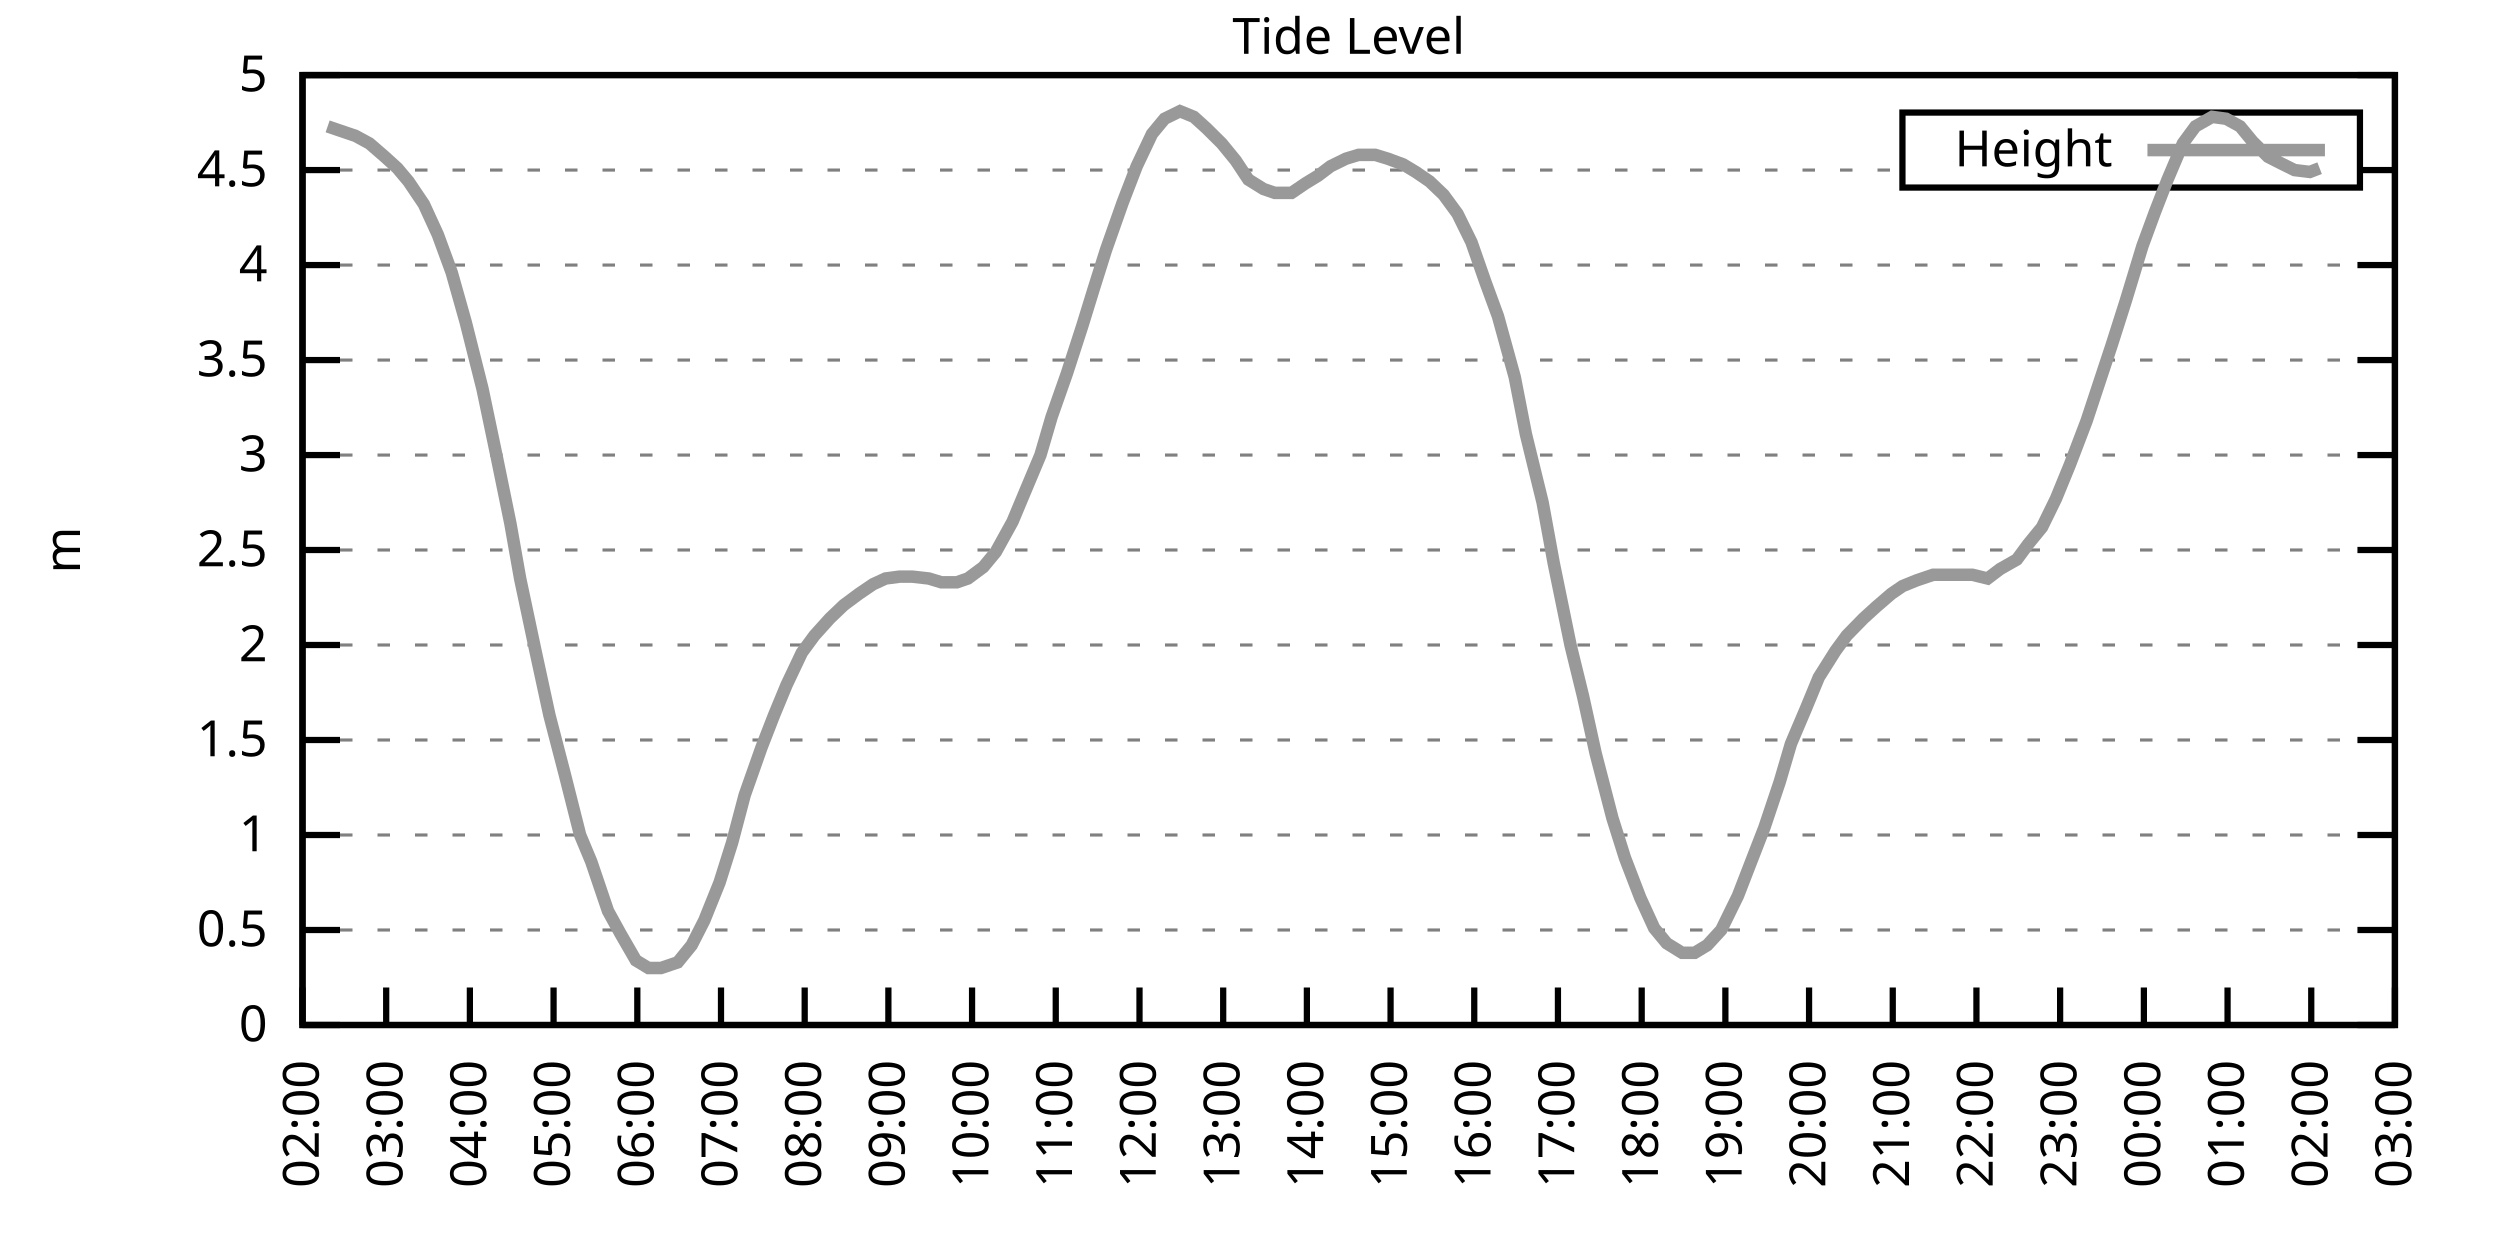
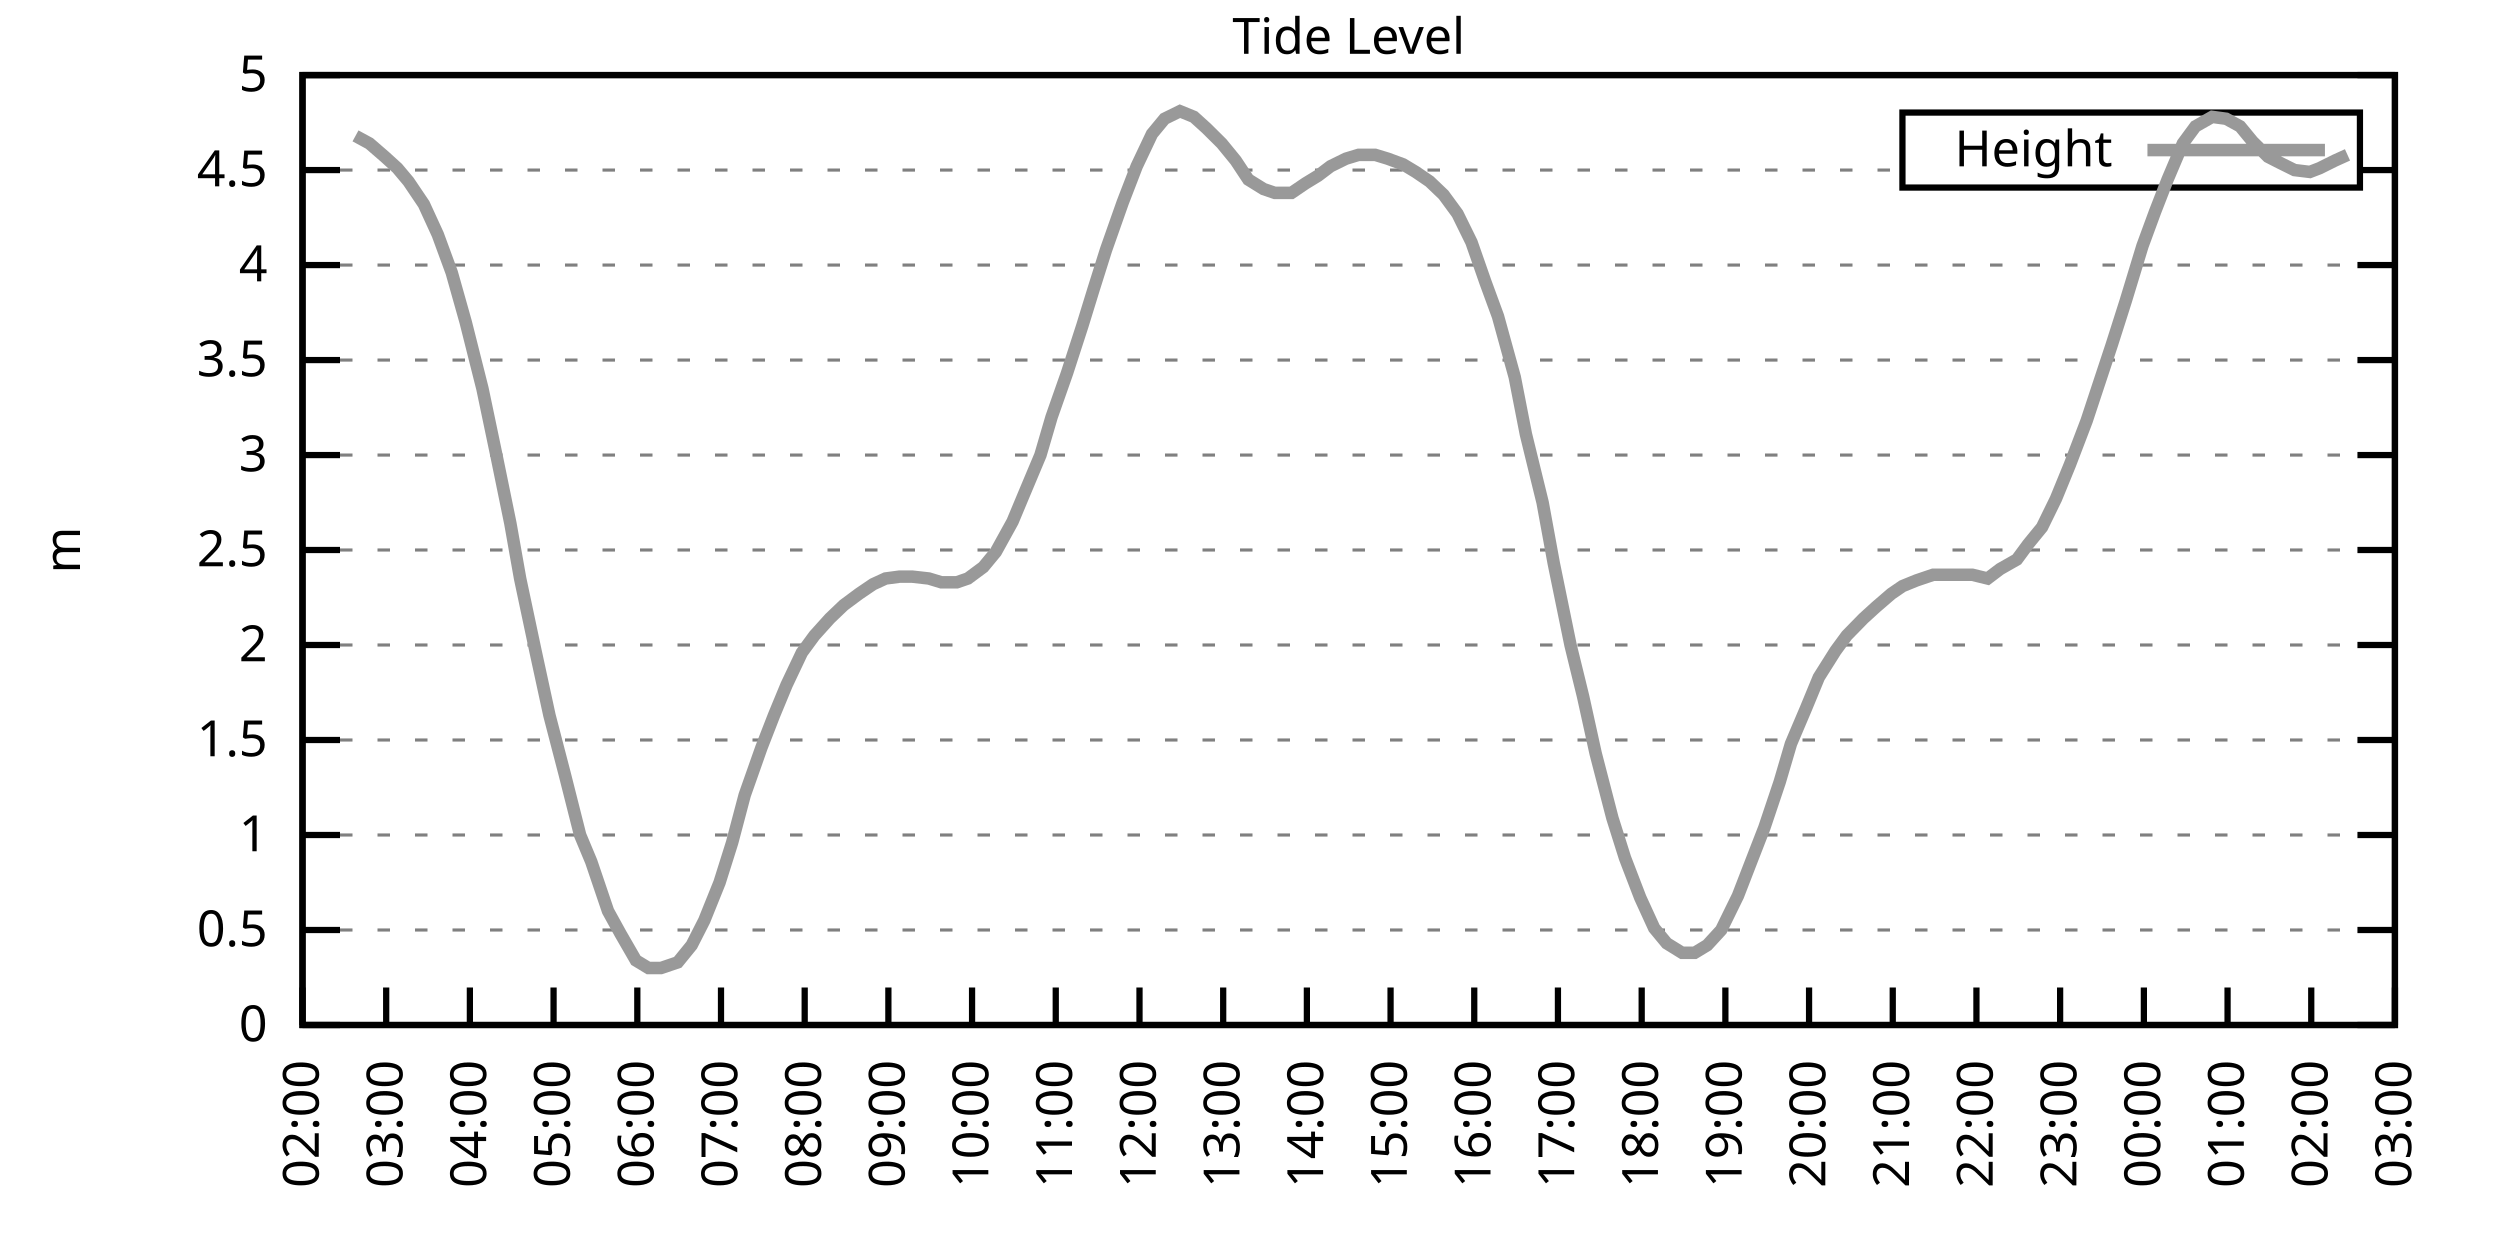
<svg xmlns="http://www.w3.org/2000/svg" xmlns:xlink="http://www.w3.org/1999/xlink" width="400" height="200" viewBox="0 0 400 200">
  <g id="gnuplot_canvas">
    <rect x="0" y="0" width="400" height="200" fill="none" />
    <defs>
      <circle id="gpDot" r="0.5" stroke-width="0.5" stroke="currentColor" />
      <path id="gpPt0" stroke-width="0.333" stroke="currentColor" d="M-1,0 h2 M0,-1 v2" />
      <path id="gpPt1" stroke-width="0.333" stroke="currentColor" d="M-1,-1 L1,1 M1,-1 L-1,1" />
      <path id="gpPt2" stroke-width="0.333" stroke="currentColor" d="M-1,0 L1,0 M0,-1 L0,1 M-1,-1 L1,1 M-1,1 L1,-1" />
      <rect id="gpPt3" stroke-width="0.333" stroke="currentColor" x="-1" y="-1" width="2" height="2" />
      <rect id="gpPt4" stroke-width="0.333" stroke="currentColor" fill="currentColor" x="-1" y="-1" width="2" height="2" />
      <circle id="gpPt5" stroke-width="0.333" stroke="currentColor" cx="0" cy="0" r="1" />
      <use xlink:href="#gpPt5" id="gpPt6" fill="currentColor" stroke="none" />
      <path id="gpPt7" stroke-width="0.333" stroke="currentColor" d="M0,-1.33 L-1.33,0.67 L1.33,0.67 z" />
      <use xlink:href="#gpPt7" id="gpPt8" fill="currentColor" stroke="none" />
      <use xlink:href="#gpPt7" id="gpPt9" stroke="currentColor" transform="rotate(180)" />
      <use xlink:href="#gpPt9" id="gpPt10" fill="currentColor" stroke="none" />
      <use xlink:href="#gpPt3" id="gpPt11" stroke="currentColor" transform="rotate(45)" />
      <use xlink:href="#gpPt11" id="gpPt12" fill="currentColor" stroke="none" />
      <path id="gpPt13" stroke-width="0.333" stroke="currentColor" d="M0,1.330 L1.265,0.411 L0.782,-1.067 L-0.782,-1.076 L-1.265,0.411 z" />
      <use xlink:href="#gpPt13" id="gpPt14" fill="currentColor" stroke="none" />
      <filter id="textbox" filterUnits="objectBoundingBox" x="0" y="0" height="1" width="1">
        <feFlood flood-color="white" flood-opacity="1" result="bgnd" />
        <feComposite in="SourceGraphic" in2="bgnd" operator="atop" />
      </filter>
      <filter id="greybox" filterUnits="objectBoundingBox" x="0" y="0" height="1" width="1">
        <feFlood flood-color="lightgrey" flood-opacity="1" result="grey" />
        <feComposite in="SourceGraphic" in2="grey" operator="atop" />
      </filter>
    </defs>
    <g fill="none" color="white" stroke="currentColor" stroke-width="1.00" stroke-linecap="butt" stroke-linejoin="miter">
</g>
    <g fill="none" color="black" stroke="currentColor" stroke-width="1.00" stroke-linecap="butt" stroke-linejoin="miter">
      <g stroke="none" shape-rendering="crispEdges">
        <polygon fill="rgb(255, 255, 255)" points="48.40,164.00 383.18,164.00 383.18,12.02 48.40,12.02 " />
      </g>
    </g>
    <g fill="none" color="black" stroke="currentColor" stroke-width="1.00" stroke-linecap="butt" stroke-linejoin="miter">
</g>
    <g fill="none" color="black" stroke="black" stroke-width="0.50" stroke-linecap="butt" stroke-linejoin="miter">
</g>
    <g fill="none" color="gray" stroke="currentColor" stroke-width="0.50" stroke-linecap="butt" stroke-linejoin="miter">
      <path stroke="gray" stroke-dasharray="2,4" class="gridline" d="M48.40,164.00 L383.19,164.00  " />
    </g>
    <g fill="none" color="gray" stroke="gray" stroke-width="1.00" stroke-linecap="butt" stroke-linejoin="miter">
</g>
    <g fill="none" color="black" stroke="currentColor" stroke-width="1.00" stroke-linecap="butt" stroke-linejoin="miter">
      <path stroke="black" d="M48.40,164.00 L54.40,164.00 M383.19,164.00 L377.19,164.00  " />
      <g transform="translate(42.80,166.60)" stroke="none" fill="black" font-family="Sans" font-size="8.00" text-anchor="end">
        <text>
          <tspan font-family="Sans"> 0</tspan>
        </text>
      </g>
    </g>
    <g fill="none" color="black" stroke="currentColor" stroke-width="1.00" stroke-linecap="butt" stroke-linejoin="miter">
</g>
    <g fill="none" color="black" stroke="black" stroke-width="0.50" stroke-linecap="butt" stroke-linejoin="miter">
</g>
    <g fill="none" color="gray" stroke="currentColor" stroke-width="0.50" stroke-linecap="butt" stroke-linejoin="miter">
      <path stroke="gray" stroke-dasharray="2,4" class="gridline" d="M48.40,148.80 L383.19,148.80  " />
    </g>
    <g fill="none" color="gray" stroke="gray" stroke-width="1.00" stroke-linecap="butt" stroke-linejoin="miter">
</g>
    <g fill="none" color="black" stroke="currentColor" stroke-width="1.00" stroke-linecap="butt" stroke-linejoin="miter">
      <path stroke="black" d="M48.40,148.80 L54.40,148.80 M383.19,148.80 L377.19,148.80  " />
      <g transform="translate(42.80,151.40)" stroke="none" fill="black" font-family="Sans" font-size="8.00" text-anchor="end">
        <text>
          <tspan font-family="Sans"> 0.5</tspan>
        </text>
      </g>
    </g>
    <g fill="none" color="black" stroke="currentColor" stroke-width="1.00" stroke-linecap="butt" stroke-linejoin="miter">
</g>
    <g fill="none" color="black" stroke="black" stroke-width="0.50" stroke-linecap="butt" stroke-linejoin="miter">
</g>
    <g fill="none" color="gray" stroke="currentColor" stroke-width="0.50" stroke-linecap="butt" stroke-linejoin="miter">
      <path stroke="gray" stroke-dasharray="2,4" class="gridline" d="M48.40,133.60 L383.19,133.60  " />
    </g>
    <g fill="none" color="gray" stroke="gray" stroke-width="1.00" stroke-linecap="butt" stroke-linejoin="miter">
</g>
    <g fill="none" color="black" stroke="currentColor" stroke-width="1.00" stroke-linecap="butt" stroke-linejoin="miter">
      <path stroke="black" d="M48.40,133.60 L54.40,133.60 M383.19,133.60 L377.19,133.60  " />
      <g transform="translate(42.80,136.20)" stroke="none" fill="black" font-family="Sans" font-size="8.00" text-anchor="end">
        <text>
          <tspan font-family="Sans"> 1</tspan>
        </text>
      </g>
    </g>
    <g fill="none" color="black" stroke="currentColor" stroke-width="1.00" stroke-linecap="butt" stroke-linejoin="miter">
</g>
    <g fill="none" color="black" stroke="black" stroke-width="0.50" stroke-linecap="butt" stroke-linejoin="miter">
</g>
    <g fill="none" color="gray" stroke="currentColor" stroke-width="0.50" stroke-linecap="butt" stroke-linejoin="miter">
      <path stroke="gray" stroke-dasharray="2,4" class="gridline" d="M48.40,118.40 L383.19,118.40  " />
    </g>
    <g fill="none" color="gray" stroke="gray" stroke-width="1.00" stroke-linecap="butt" stroke-linejoin="miter">
</g>
    <g fill="none" color="black" stroke="currentColor" stroke-width="1.00" stroke-linecap="butt" stroke-linejoin="miter">
      <path stroke="black" d="M48.40,118.40 L54.40,118.40 M383.19,118.40 L377.19,118.40  " />
      <g transform="translate(42.80,121.00)" stroke="none" fill="black" font-family="Sans" font-size="8.00" text-anchor="end">
        <text>
          <tspan font-family="Sans"> 1.5</tspan>
        </text>
      </g>
    </g>
    <g fill="none" color="black" stroke="currentColor" stroke-width="1.00" stroke-linecap="butt" stroke-linejoin="miter">
</g>
    <g fill="none" color="black" stroke="black" stroke-width="0.50" stroke-linecap="butt" stroke-linejoin="miter">
</g>
    <g fill="none" color="gray" stroke="currentColor" stroke-width="0.50" stroke-linecap="butt" stroke-linejoin="miter">
      <path stroke="gray" stroke-dasharray="2,4" class="gridline" d="M48.40,103.20 L383.19,103.20  " />
    </g>
    <g fill="none" color="gray" stroke="gray" stroke-width="1.00" stroke-linecap="butt" stroke-linejoin="miter">
</g>
    <g fill="none" color="black" stroke="currentColor" stroke-width="1.00" stroke-linecap="butt" stroke-linejoin="miter">
      <path stroke="black" d="M48.40,103.20 L54.40,103.20 M383.19,103.20 L377.19,103.20  " />
      <g transform="translate(42.80,105.80)" stroke="none" fill="black" font-family="Sans" font-size="8.00" text-anchor="end">
        <text>
          <tspan font-family="Sans"> 2</tspan>
        </text>
      </g>
    </g>
    <g fill="none" color="black" stroke="currentColor" stroke-width="1.00" stroke-linecap="butt" stroke-linejoin="miter">
</g>
    <g fill="none" color="black" stroke="black" stroke-width="0.50" stroke-linecap="butt" stroke-linejoin="miter">
</g>
    <g fill="none" color="gray" stroke="currentColor" stroke-width="0.50" stroke-linecap="butt" stroke-linejoin="miter">
      <path stroke="gray" stroke-dasharray="2,4" class="gridline" d="M48.40,88.00 L383.19,88.00  " />
    </g>
    <g fill="none" color="gray" stroke="gray" stroke-width="1.00" stroke-linecap="butt" stroke-linejoin="miter">
</g>
    <g fill="none" color="black" stroke="currentColor" stroke-width="1.00" stroke-linecap="butt" stroke-linejoin="miter">
      <path stroke="black" d="M48.40,88.00 L54.40,88.00 M383.19,88.00 L377.19,88.00  " />
      <g transform="translate(42.80,90.60)" stroke="none" fill="black" font-family="Sans" font-size="8.00" text-anchor="end">
        <text>
          <tspan font-family="Sans"> 2.5</tspan>
        </text>
      </g>
    </g>
    <g fill="none" color="black" stroke="currentColor" stroke-width="1.00" stroke-linecap="butt" stroke-linejoin="miter">
</g>
    <g fill="none" color="black" stroke="black" stroke-width="0.50" stroke-linecap="butt" stroke-linejoin="miter">
</g>
    <g fill="none" color="gray" stroke="currentColor" stroke-width="0.50" stroke-linecap="butt" stroke-linejoin="miter">
      <path stroke="gray" stroke-dasharray="2,4" class="gridline" d="M48.40,72.81 L383.19,72.81  " />
    </g>
    <g fill="none" color="gray" stroke="gray" stroke-width="1.00" stroke-linecap="butt" stroke-linejoin="miter">
</g>
    <g fill="none" color="black" stroke="currentColor" stroke-width="1.00" stroke-linecap="butt" stroke-linejoin="miter">
      <path stroke="black" d="M48.40,72.81 L54.40,72.81 M383.19,72.81 L377.19,72.81  " />
      <g transform="translate(42.80,75.41)" stroke="none" fill="black" font-family="Sans" font-size="8.00" text-anchor="end">
        <text>
          <tspan font-family="Sans"> 3</tspan>
        </text>
      </g>
    </g>
    <g fill="none" color="black" stroke="currentColor" stroke-width="1.00" stroke-linecap="butt" stroke-linejoin="miter">
</g>
    <g fill="none" color="black" stroke="black" stroke-width="0.50" stroke-linecap="butt" stroke-linejoin="miter">
</g>
    <g fill="none" color="gray" stroke="currentColor" stroke-width="0.50" stroke-linecap="butt" stroke-linejoin="miter">
      <path stroke="gray" stroke-dasharray="2,4" class="gridline" d="M48.40,57.61 L383.19,57.61  " />
    </g>
    <g fill="none" color="gray" stroke="gray" stroke-width="1.00" stroke-linecap="butt" stroke-linejoin="miter">
</g>
    <g fill="none" color="black" stroke="currentColor" stroke-width="1.00" stroke-linecap="butt" stroke-linejoin="miter">
      <path stroke="black" d="M48.40,57.61 L54.40,57.61 M383.19,57.61 L377.19,57.61  " />
      <g transform="translate(42.80,60.21)" stroke="none" fill="black" font-family="Sans" font-size="8.00" text-anchor="end">
        <text>
          <tspan font-family="Sans"> 3.5</tspan>
        </text>
      </g>
    </g>
    <g fill="none" color="black" stroke="currentColor" stroke-width="1.00" stroke-linecap="butt" stroke-linejoin="miter">
</g>
    <g fill="none" color="black" stroke="black" stroke-width="0.50" stroke-linecap="butt" stroke-linejoin="miter">
</g>
    <g fill="none" color="gray" stroke="currentColor" stroke-width="0.50" stroke-linecap="butt" stroke-linejoin="miter">
      <path stroke="gray" stroke-dasharray="2,4" class="gridline" d="M48.40,42.41 L383.19,42.41  " />
    </g>
    <g fill="none" color="gray" stroke="gray" stroke-width="1.00" stroke-linecap="butt" stroke-linejoin="miter">
</g>
    <g fill="none" color="black" stroke="currentColor" stroke-width="1.00" stroke-linecap="butt" stroke-linejoin="miter">
      <path stroke="black" d="M48.40,42.41 L54.40,42.41 M383.19,42.41 L377.19,42.41  " />
      <g transform="translate(42.80,45.01)" stroke="none" fill="black" font-family="Sans" font-size="8.00" text-anchor="end">
        <text>
          <tspan font-family="Sans"> 4</tspan>
        </text>
      </g>
    </g>
    <g fill="none" color="black" stroke="currentColor" stroke-width="1.00" stroke-linecap="butt" stroke-linejoin="miter">
</g>
    <g fill="none" color="black" stroke="black" stroke-width="0.50" stroke-linecap="butt" stroke-linejoin="miter">
</g>
    <g fill="none" color="gray" stroke="currentColor" stroke-width="0.50" stroke-linecap="butt" stroke-linejoin="miter">
      <path stroke="gray" stroke-dasharray="2,4" class="gridline" d="M48.40,27.21 L304.39,27.21 M377.59,27.21 L383.19,27.21  " />
    </g>
    <g fill="none" color="gray" stroke="gray" stroke-width="1.00" stroke-linecap="butt" stroke-linejoin="miter">
</g>
    <g fill="none" color="black" stroke="currentColor" stroke-width="1.00" stroke-linecap="butt" stroke-linejoin="miter">
      <path stroke="black" d="M48.40,27.21 L54.40,27.21 M383.19,27.21 L377.19,27.21  " />
      <g transform="translate(42.80,29.81)" stroke="none" fill="black" font-family="Sans" font-size="8.00" text-anchor="end">
        <text>
          <tspan font-family="Sans"> 4.5</tspan>
        </text>
      </g>
    </g>
    <g fill="none" color="black" stroke="currentColor" stroke-width="1.00" stroke-linecap="butt" stroke-linejoin="miter">
</g>
    <g fill="none" color="black" stroke="black" stroke-width="0.50" stroke-linecap="butt" stroke-linejoin="miter">
</g>
    <g fill="none" color="gray" stroke="currentColor" stroke-width="0.50" stroke-linecap="butt" stroke-linejoin="miter">
      <path stroke="gray" stroke-dasharray="2,4" class="gridline" d="M48.40,12.01 L383.19,12.01  " />
    </g>
    <g fill="none" color="gray" stroke="gray" stroke-width="1.00" stroke-linecap="butt" stroke-linejoin="miter">
</g>
    <g fill="none" color="black" stroke="currentColor" stroke-width="1.00" stroke-linecap="butt" stroke-linejoin="miter">
      <path stroke="black" d="M48.40,12.01 L54.40,12.01 M383.19,12.01 L377.19,12.01  " />
      <g transform="translate(42.80,14.61)" stroke="none" fill="black" font-family="Sans" font-size="8.00" text-anchor="end">
        <text>
          <tspan font-family="Sans"> 5</tspan>
        </text>
      </g>
    </g>
    <g fill="none" color="black" stroke="currentColor" stroke-width="1.00" stroke-linecap="butt" stroke-linejoin="miter">
      <path stroke="black" d="M48.40,164.00 L48.40,158.00  " />
      <g transform="translate(51.00,169.60) rotate(270.00)" stroke="none" fill="black" font-family="Sans" font-size="8.00" text-anchor="end">
        <text>
          <tspan font-family="Sans">02:00</tspan>
        </text>
      </g>
    </g>
    <g fill="none" color="black" stroke="currentColor" stroke-width="1.00" stroke-linecap="butt" stroke-linejoin="miter">
      <path stroke="black" d="M61.79,164.00 L61.79,158.00  " />
      <g transform="translate(64.39,169.60) rotate(270.00)" stroke="none" fill="black" font-family="Sans" font-size="8.00" text-anchor="end">
        <text>
          <tspan font-family="Sans">03:00</tspan>
        </text>
      </g>
    </g>
    <g fill="none" color="black" stroke="currentColor" stroke-width="1.00" stroke-linecap="butt" stroke-linejoin="miter">
      <path stroke="black" d="M75.18,164.00 L75.18,158.00  " />
      <g transform="translate(77.78,169.60) rotate(270.00)" stroke="none" fill="black" font-family="Sans" font-size="8.00" text-anchor="end">
        <text>
          <tspan font-family="Sans">04:00</tspan>
        </text>
      </g>
    </g>
    <g fill="none" color="black" stroke="currentColor" stroke-width="1.00" stroke-linecap="butt" stroke-linejoin="miter">
      <path stroke="black" d="M88.57,164.00 L88.57,158.00  " />
      <g transform="translate(91.17,169.60) rotate(270.00)" stroke="none" fill="black" font-family="Sans" font-size="8.00" text-anchor="end">
        <text>
          <tspan font-family="Sans">05:00</tspan>
        </text>
      </g>
    </g>
    <g fill="none" color="black" stroke="currentColor" stroke-width="1.00" stroke-linecap="butt" stroke-linejoin="miter">
      <path stroke="black" d="M101.97,164.00 L101.97,158.00  " />
      <g transform="translate(104.57,169.60) rotate(270.00)" stroke="none" fill="black" font-family="Sans" font-size="8.00" text-anchor="end">
        <text>
          <tspan font-family="Sans">06:00</tspan>
        </text>
      </g>
    </g>
    <g fill="none" color="black" stroke="currentColor" stroke-width="1.00" stroke-linecap="butt" stroke-linejoin="miter">
      <path stroke="black" d="M115.36,164.00 L115.36,158.00  " />
      <g transform="translate(117.96,169.60) rotate(270.00)" stroke="none" fill="black" font-family="Sans" font-size="8.00" text-anchor="end">
        <text>
          <tspan font-family="Sans">07:00</tspan>
        </text>
      </g>
    </g>
    <g fill="none" color="black" stroke="currentColor" stroke-width="1.00" stroke-linecap="butt" stroke-linejoin="miter">
      <path stroke="black" d="M128.75,164.00 L128.75,158.00  " />
      <g transform="translate(131.35,169.60) rotate(270.00)" stroke="none" fill="black" font-family="Sans" font-size="8.00" text-anchor="end">
        <text>
          <tspan font-family="Sans">08:00</tspan>
        </text>
      </g>
    </g>
    <g fill="none" color="black" stroke="currentColor" stroke-width="1.00" stroke-linecap="butt" stroke-linejoin="miter">
      <path stroke="black" d="M142.14,164.00 L142.14,158.00  " />
      <g transform="translate(144.74,169.60) rotate(270.00)" stroke="none" fill="black" font-family="Sans" font-size="8.00" text-anchor="end">
        <text>
          <tspan font-family="Sans">09:00</tspan>
        </text>
      </g>
    </g>
    <g fill="none" color="black" stroke="currentColor" stroke-width="1.00" stroke-linecap="butt" stroke-linejoin="miter">
      <path stroke="black" d="M155.53,164.00 L155.53,158.00  " />
      <g transform="translate(158.13,169.60) rotate(270.00)" stroke="none" fill="black" font-family="Sans" font-size="8.00" text-anchor="end">
        <text>
          <tspan font-family="Sans">10:00</tspan>
        </text>
      </g>
    </g>
    <g fill="none" color="black" stroke="currentColor" stroke-width="1.00" stroke-linecap="butt" stroke-linejoin="miter">
      <path stroke="black" d="M168.92,164.00 L168.92,158.00  " />
      <g transform="translate(171.52,169.60) rotate(270.00)" stroke="none" fill="black" font-family="Sans" font-size="8.00" text-anchor="end">
        <text>
          <tspan font-family="Sans">11:00</tspan>
        </text>
      </g>
    </g>
    <g fill="none" color="black" stroke="currentColor" stroke-width="1.00" stroke-linecap="butt" stroke-linejoin="miter">
      <path stroke="black" d="M182.32,164.00 L182.32,158.00  " />
      <g transform="translate(184.92,169.60) rotate(270.00)" stroke="none" fill="black" font-family="Sans" font-size="8.00" text-anchor="end">
        <text>
          <tspan font-family="Sans">12:00</tspan>
        </text>
      </g>
    </g>
    <g fill="none" color="black" stroke="currentColor" stroke-width="1.00" stroke-linecap="butt" stroke-linejoin="miter">
      <path stroke="black" d="M195.71,164.00 L195.71,158.00  " />
      <g transform="translate(198.31,169.60) rotate(270.00)" stroke="none" fill="black" font-family="Sans" font-size="8.00" text-anchor="end">
        <text>
          <tspan font-family="Sans">13:00</tspan>
        </text>
      </g>
    </g>
    <g fill="none" color="black" stroke="currentColor" stroke-width="1.00" stroke-linecap="butt" stroke-linejoin="miter">
      <path stroke="black" d="M209.10,164.00 L209.10,158.00  " />
      <g transform="translate(211.70,169.60) rotate(270.00)" stroke="none" fill="black" font-family="Sans" font-size="8.00" text-anchor="end">
        <text>
          <tspan font-family="Sans">14:00</tspan>
        </text>
      </g>
    </g>
    <g fill="none" color="black" stroke="currentColor" stroke-width="1.00" stroke-linecap="butt" stroke-linejoin="miter">
      <path stroke="black" d="M222.49,164.00 L222.49,158.00  " />
      <g transform="translate(225.09,169.60) rotate(270.00)" stroke="none" fill="black" font-family="Sans" font-size="8.00" text-anchor="end">
        <text>
          <tspan font-family="Sans">15:00</tspan>
        </text>
      </g>
    </g>
    <g fill="none" color="black" stroke="currentColor" stroke-width="1.00" stroke-linecap="butt" stroke-linejoin="miter">
      <path stroke="black" d="M235.88,164.00 L235.88,158.00  " />
      <g transform="translate(238.48,169.60) rotate(270.00)" stroke="none" fill="black" font-family="Sans" font-size="8.00" text-anchor="end">
        <text>
          <tspan font-family="Sans">16:00</tspan>
        </text>
      </g>
    </g>
    <g fill="none" color="black" stroke="currentColor" stroke-width="1.00" stroke-linecap="butt" stroke-linejoin="miter">
      <path stroke="black" d="M249.27,164.00 L249.27,158.00  " />
      <g transform="translate(251.87,169.60) rotate(270.00)" stroke="none" fill="black" font-family="Sans" font-size="8.00" text-anchor="end">
        <text>
          <tspan font-family="Sans">17:00</tspan>
        </text>
      </g>
    </g>
    <g fill="none" color="black" stroke="currentColor" stroke-width="1.00" stroke-linecap="butt" stroke-linejoin="miter">
      <path stroke="black" d="M262.67,164.00 L262.67,158.00  " />
      <g transform="translate(265.27,169.60) rotate(270.00)" stroke="none" fill="black" font-family="Sans" font-size="8.00" text-anchor="end">
        <text>
          <tspan font-family="Sans">18:00</tspan>
        </text>
      </g>
    </g>
    <g fill="none" color="black" stroke="currentColor" stroke-width="1.00" stroke-linecap="butt" stroke-linejoin="miter">
      <path stroke="black" d="M276.06,164.00 L276.06,158.00  " />
      <g transform="translate(278.66,169.60) rotate(270.00)" stroke="none" fill="black" font-family="Sans" font-size="8.00" text-anchor="end">
        <text>
          <tspan font-family="Sans">19:00</tspan>
        </text>
      </g>
    </g>
    <g fill="none" color="black" stroke="currentColor" stroke-width="1.00" stroke-linecap="butt" stroke-linejoin="miter">
      <path stroke="black" d="M289.45,164.00 L289.45,158.00  " />
      <g transform="translate(292.05,169.60) rotate(270.00)" stroke="none" fill="black" font-family="Sans" font-size="8.00" text-anchor="end">
        <text>
          <tspan font-family="Sans">20:00</tspan>
        </text>
      </g>
    </g>
    <g fill="none" color="black" stroke="currentColor" stroke-width="1.00" stroke-linecap="butt" stroke-linejoin="miter">
      <path stroke="black" d="M302.84,164.00 L302.84,158.00  " />
      <g transform="translate(305.44,169.60) rotate(270.00)" stroke="none" fill="black" font-family="Sans" font-size="8.00" text-anchor="end">
        <text>
          <tspan font-family="Sans">21:00</tspan>
        </text>
      </g>
    </g>
    <g fill="none" color="black" stroke="currentColor" stroke-width="1.00" stroke-linecap="butt" stroke-linejoin="miter">
      <path stroke="black" d="M316.23,164.00 L316.23,158.00  " />
      <g transform="translate(318.83,169.60) rotate(270.00)" stroke="none" fill="black" font-family="Sans" font-size="8.00" text-anchor="end">
        <text>
          <tspan font-family="Sans">22:00</tspan>
        </text>
      </g>
    </g>
    <g fill="none" color="black" stroke="currentColor" stroke-width="1.00" stroke-linecap="butt" stroke-linejoin="miter">
      <path stroke="black" d="M329.62,164.00 L329.62,158.00  " />
      <g transform="translate(332.22,169.60) rotate(270.00)" stroke="none" fill="black" font-family="Sans" font-size="8.00" text-anchor="end">
        <text>
          <tspan font-family="Sans">23:00</tspan>
        </text>
      </g>
    </g>
    <g fill="none" color="black" stroke="currentColor" stroke-width="1.00" stroke-linecap="butt" stroke-linejoin="miter">
      <path stroke="black" d="M343.02,164.00 L343.02,158.00  " />
      <g transform="translate(345.62,169.60) rotate(270.00)" stroke="none" fill="black" font-family="Sans" font-size="8.00" text-anchor="end">
        <text>
          <tspan font-family="Sans">00:00</tspan>
        </text>
      </g>
    </g>
    <g fill="none" color="black" stroke="currentColor" stroke-width="1.00" stroke-linecap="butt" stroke-linejoin="miter">
      <path stroke="black" d="M356.41,164.00 L356.41,158.00  " />
      <g transform="translate(359.01,169.60) rotate(270.00)" stroke="none" fill="black" font-family="Sans" font-size="8.00" text-anchor="end">
        <text>
          <tspan font-family="Sans">01:00</tspan>
        </text>
      </g>
    </g>
    <g fill="none" color="black" stroke="currentColor" stroke-width="1.00" stroke-linecap="butt" stroke-linejoin="miter">
      <path stroke="black" d="M369.80,164.00 L369.80,158.00  " />
      <g transform="translate(372.40,169.60) rotate(270.00)" stroke="none" fill="black" font-family="Sans" font-size="8.00" text-anchor="end">
        <text>
          <tspan font-family="Sans">02:00</tspan>
        </text>
      </g>
    </g>
    <g fill="none" color="black" stroke="currentColor" stroke-width="1.00" stroke-linecap="butt" stroke-linejoin="miter">
      <path stroke="black" d="M383.19,164.00 L383.19,158.00  " />
      <g transform="translate(385.79,169.60) rotate(270.00)" stroke="none" fill="black" font-family="Sans" font-size="8.00" text-anchor="end">
        <text>
          <tspan font-family="Sans">03:00</tspan>
        </text>
      </g>
    </g>
    <g fill="none" color="black" stroke="currentColor" stroke-width="1.00" stroke-linecap="butt" stroke-linejoin="miter">
</g>
    <g fill="none" color="black" stroke="currentColor" stroke-width="1.00" stroke-linecap="butt" stroke-linejoin="miter">
      <path stroke="black" d="M48.40,12.01 L48.40,164.00 L383.19,164.00 L383.19,12.01 L48.40,12.01 Z  " />
    </g>
    <g fill="none" color="black" stroke="currentColor" stroke-width="1.00" stroke-linecap="butt" stroke-linejoin="miter">
</g>
    <g fill="none" color="black" stroke="currentColor" stroke-width="1.00" stroke-linecap="butt" stroke-linejoin="miter">
      <path stroke="black" d="M304.39,30.01 L304.39,18.01 L377.59,18.01 L377.59,30.01 L304.39,30.01 Z  " />
    </g>
    <g id="Tide_level_plot_1">
      <g fill="none" color="white" stroke="black" stroke-width="2.00" stroke-linecap="butt" stroke-linejoin="miter">
</g>
      <g fill="none" color="black" stroke="currentColor" stroke-width="2.00" stroke-linecap="butt" stroke-linejoin="miter">
        <g transform="translate(337.99,26.61)" stroke="none" fill="black" font-family="Sans" font-size="8.00" text-anchor="end">
          <text>
            <tspan font-family="Sans">Height</tspan>
          </text>
        </g>
      </g>
      <g fill="none" color="black" stroke="currentColor" stroke-width="2.00" stroke-linecap="butt" stroke-linejoin="miter">
-         <path stroke="rgb(153, 153, 153)" d="M343.59,24.01 L371.99,24.01 M52.42,20.22 L54.20,20.83 L56.88,21.74 L59.11,22.95 L61.57,25.08 L63.58,26.91   L65.36,29.03 L67.82,32.68 L70.05,37.54 L72.28,43.62 L74.51,51.53 L77.19,62.17 L79.42,72.81 L81.66,83.75   L83.22,92.56 L85.67,104.12 L87.91,114.45 L90.36,123.87 L92.82,133.60 L94.60,137.86 L97.28,145.76 L99.29,149.41   L101.74,153.66 L103.75,154.88 L105.76,154.88 L108.44,153.97 L110.67,151.23 L112.68,147.28 L115.13,141.20 L117.14,134.82   L119.15,127.22 L121.83,119.62 L123.84,114.45 L125.85,109.59 L128.30,104.42 L130.31,101.68 L132.77,98.95 L135.00,96.82   L137.45,95.00 L139.69,93.48 L141.69,92.56 L143.93,92.26 L145.94,92.26 L148.61,92.56 L150.62,93.17 L153.08,93.17   L154.86,92.56 L157.32,90.74 L159.33,88.31 L162.01,83.45 L163.79,79.19 L166.47,72.81 L168.25,66.73 L170.71,59.73   L173.17,52.14 L174.95,46.36 L176.96,39.98 L179.64,32.38 L181.87,26.60 L184.32,21.43 L186.33,19.00 L188.79,17.79   L191.02,18.70 L193.03,20.52 L195.48,22.95 L197.72,25.69 L199.73,28.73 L202.18,30.25 L203.97,30.86 L206.64,30.86   L208.88,29.34 L210.88,28.12 L212.89,26.60 L215.35,25.39 L217.36,24.78 L220.04,24.78 L222.04,25.39 L224.50,26.30   L226.51,27.51 L228.74,29.03 L230.97,31.16 L233.20,34.20 L235.44,38.76 L237.67,45.14 L239.68,50.62 L242.36,60.34   L244.14,69.46 L246.82,80.41 L248.60,90.13 L251.28,103.20 L253.29,111.41 L255.30,120.53 L257.98,130.87 L259.99,137.25   L262.44,143.63 L264.67,148.50 L266.68,150.93 L269.14,152.45 L271.15,152.45 L273.16,151.23 L275.39,148.80 L278.07,143.33   L280.07,138.16 L282.31,132.39 L284.76,125.09 L286.55,119.01 L289.00,113.24 L291.01,108.37 L293.69,104.12 L295.48,101.68   L298.15,98.95 L300.16,97.12 L302.62,95.00 L304.40,93.78 L306.63,92.87 L309.31,91.96 L311.10,91.96 L313.78,91.96   L315.56,91.96 L318.02,92.56 L320.03,91.04 L322.70,89.52 L324.49,87.09 L326.72,84.36 L328.95,79.80 L331.19,74.33   L333.86,67.33 L335.87,61.25 L337.88,55.18 L340.11,48.18 L342.79,39.37 L344.80,33.90 L346.81,28.73 L349.26,22.95   L351.27,20.22 L353.95,18.70 L356.18,19.00 L358.42,20.22 L360.42,22.65 L362.88,25.08 L364.66,25.99 L367.12,27.21   L369.58,27.51 L371.14,26.91  " />
+         <path stroke="rgb(153, 153, 153)" d="M343.59,24.01 L371.99,24.01 M56.88,21.74 L59.11,22.95 L61.57,25.08 L63.58,26.91 L65.36,29.03 L67.82,32.68   L70.05,37.54 L72.28,43.62 L74.51,51.53 L77.19,62.17 L79.42,72.81 L81.66,83.75 L83.22,92.56 L85.67,104.12   L87.91,114.45 L90.36,123.87 L92.82,133.60 L94.60,137.86 L97.28,145.76 L99.29,149.41 L101.74,153.66 L103.75,154.88   L105.76,154.88 L108.44,153.97 L110.67,151.23 L112.68,147.28 L115.13,141.20 L117.14,134.82 L119.15,127.22 L121.83,119.62   L123.84,114.45 L125.85,109.59 L128.30,104.42 L130.31,101.68 L132.77,98.95 L135.00,96.82 L137.45,95.00 L139.69,93.48   L141.69,92.56 L143.93,92.26 L145.94,92.26 L148.61,92.56 L150.62,93.17 L153.08,93.17 L154.86,92.56 L157.32,90.74   L159.33,88.31 L162.01,83.45 L163.79,79.19 L166.47,72.81 L168.25,66.73 L170.71,59.73 L173.17,52.14 L174.95,46.36   L176.96,39.98 L179.64,32.38 L181.87,26.60 L184.32,21.43 L186.33,19.00 L188.79,17.79 L191.02,18.70 L193.03,20.52   L195.48,22.95 L197.72,25.69 L199.73,28.73 L202.18,30.25 L203.97,30.86 L206.64,30.86 L208.88,29.34 L210.88,28.12   L212.89,26.60 L215.35,25.39 L217.36,24.78 L220.04,24.78 L222.04,25.39 L224.50,26.30 L226.51,27.51 L228.74,29.03   L230.97,31.16 L233.20,34.20 L235.44,38.76 L237.67,45.14 L239.68,50.62 L242.36,60.34 L244.14,69.46 L246.82,80.41   L248.60,90.13 L251.28,103.20 L253.29,111.41 L255.30,120.53 L257.98,130.87 L259.99,137.25 L262.44,143.63 L264.67,148.50   L266.68,150.93 L269.14,152.45 L271.15,152.45 L273.16,151.23 L275.39,148.80 L278.07,143.33 L280.07,138.16 L282.31,132.39   L284.76,125.09 L286.55,119.01 L289.00,113.24 L291.01,108.37 L293.69,104.12 L295.48,101.68 L298.15,98.95 L300.16,97.12   L302.62,95.00 L304.40,93.78 L306.63,92.87 L309.31,91.96 L311.10,91.96 L313.78,91.96 L315.56,91.96 L318.02,92.56   L320.03,91.04 L322.70,89.52 L324.49,87.09 L326.72,84.36 L328.95,79.80 L331.19,74.33 L333.86,67.33 L335.87,61.25   L337.88,55.18 L340.11,48.18 L342.79,39.37 L344.80,33.90 L346.81,28.73 L349.26,22.95 L351.27,20.22 L353.95,18.70   L356.18,19.00 L358.42,20.22 L360.42,22.65 L362.88,25.08 L364.66,25.99 L367.12,27.21 L369.58,27.51 L371.14,26.91   L373.59,25.69 L375.60,24.78  " />
      </g>
    </g>
    <g fill="none" color="black" stroke="currentColor" stroke-width="2.00" stroke-linecap="butt" stroke-linejoin="miter">
</g>
    <g fill="none" color="black" stroke="black" stroke-width="1.00" stroke-linecap="butt" stroke-linejoin="miter">
</g>
    <g fill="none" color="black" stroke="currentColor" stroke-width="1.00" stroke-linecap="butt" stroke-linejoin="miter">
      <path stroke="black" d="M48.40,12.01 L48.40,164.00 L383.19,164.00 L383.19,12.01 L48.40,12.01 Z  " />
      <g transform="translate(12.80,88.01) rotate(270.00)" stroke="none" fill="black" font-family="Sans" font-size="8.00" text-anchor="middle">
        <text>
          <tspan font-family="Sans">m</tspan>
        </text>
      </g>
    </g>
    <g fill="none" color="black" stroke="currentColor" stroke-width="1.00" stroke-linecap="butt" stroke-linejoin="miter">
</g>
    <g fill="none" color="black" stroke="currentColor" stroke-width="1.00" stroke-linecap="butt" stroke-linejoin="miter">
      <g transform="translate(215.79,8.61)" stroke="none" fill="black" font-family="Sans" font-size="8.00" text-anchor="middle">
        <text>
          <tspan font-family="Sans">Tide Level</tspan>
        </text>
      </g>
    </g>
    <g fill="none" color="black" stroke="currentColor" stroke-width="1.00" stroke-linecap="butt" stroke-linejoin="miter">
</g>
  </g>
</svg>
